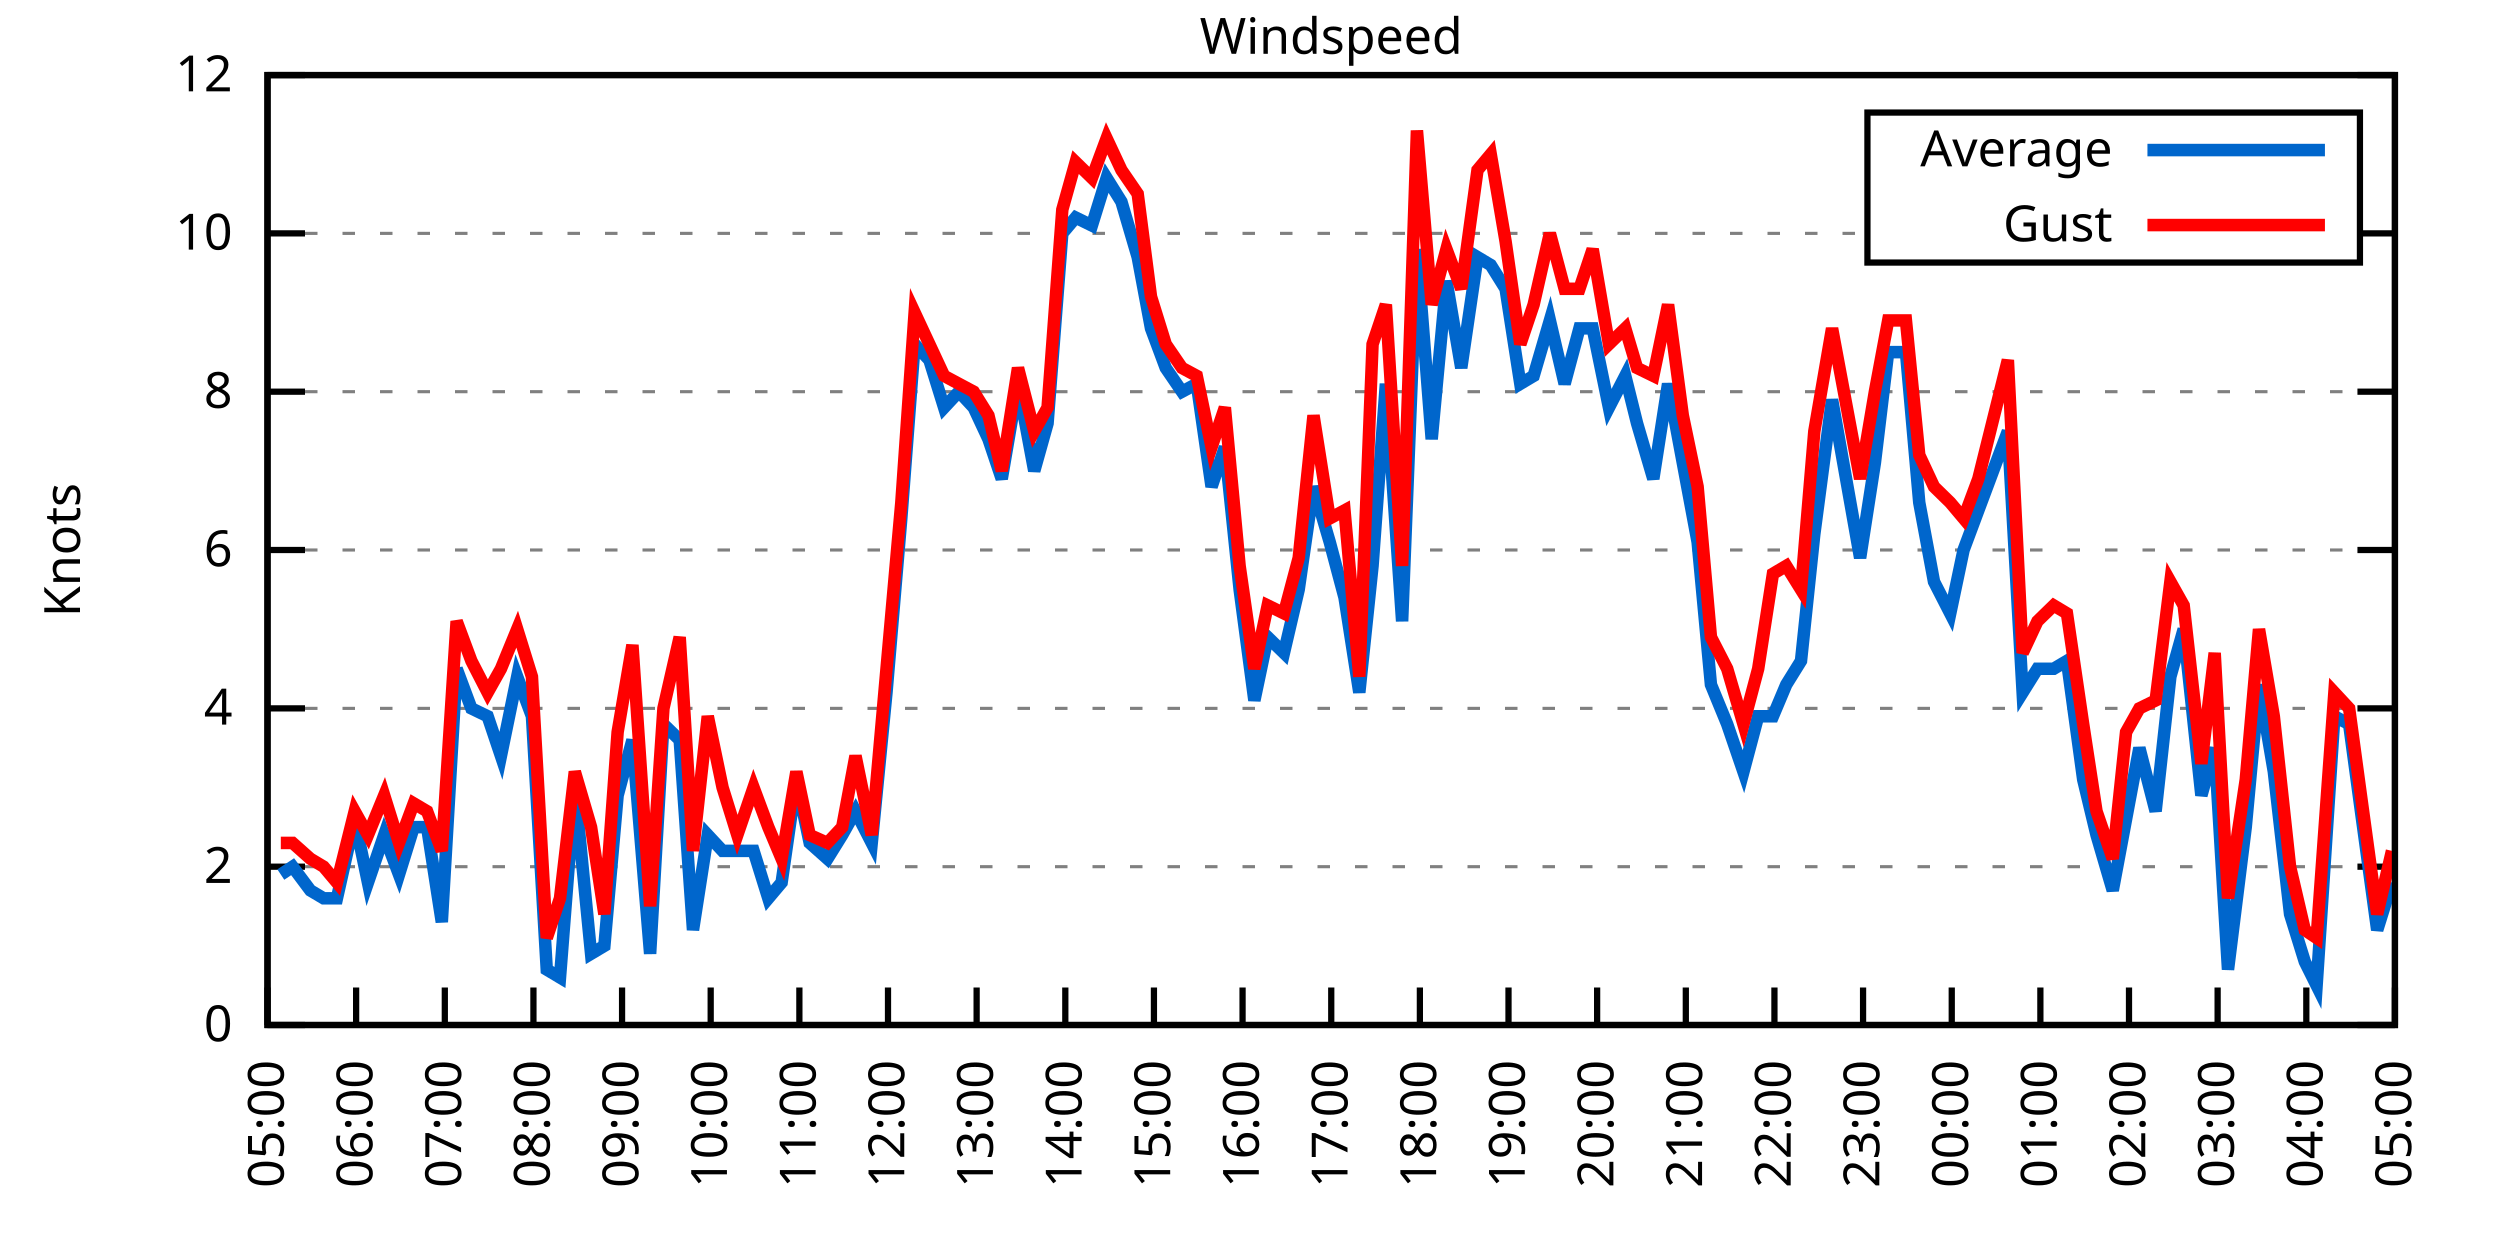
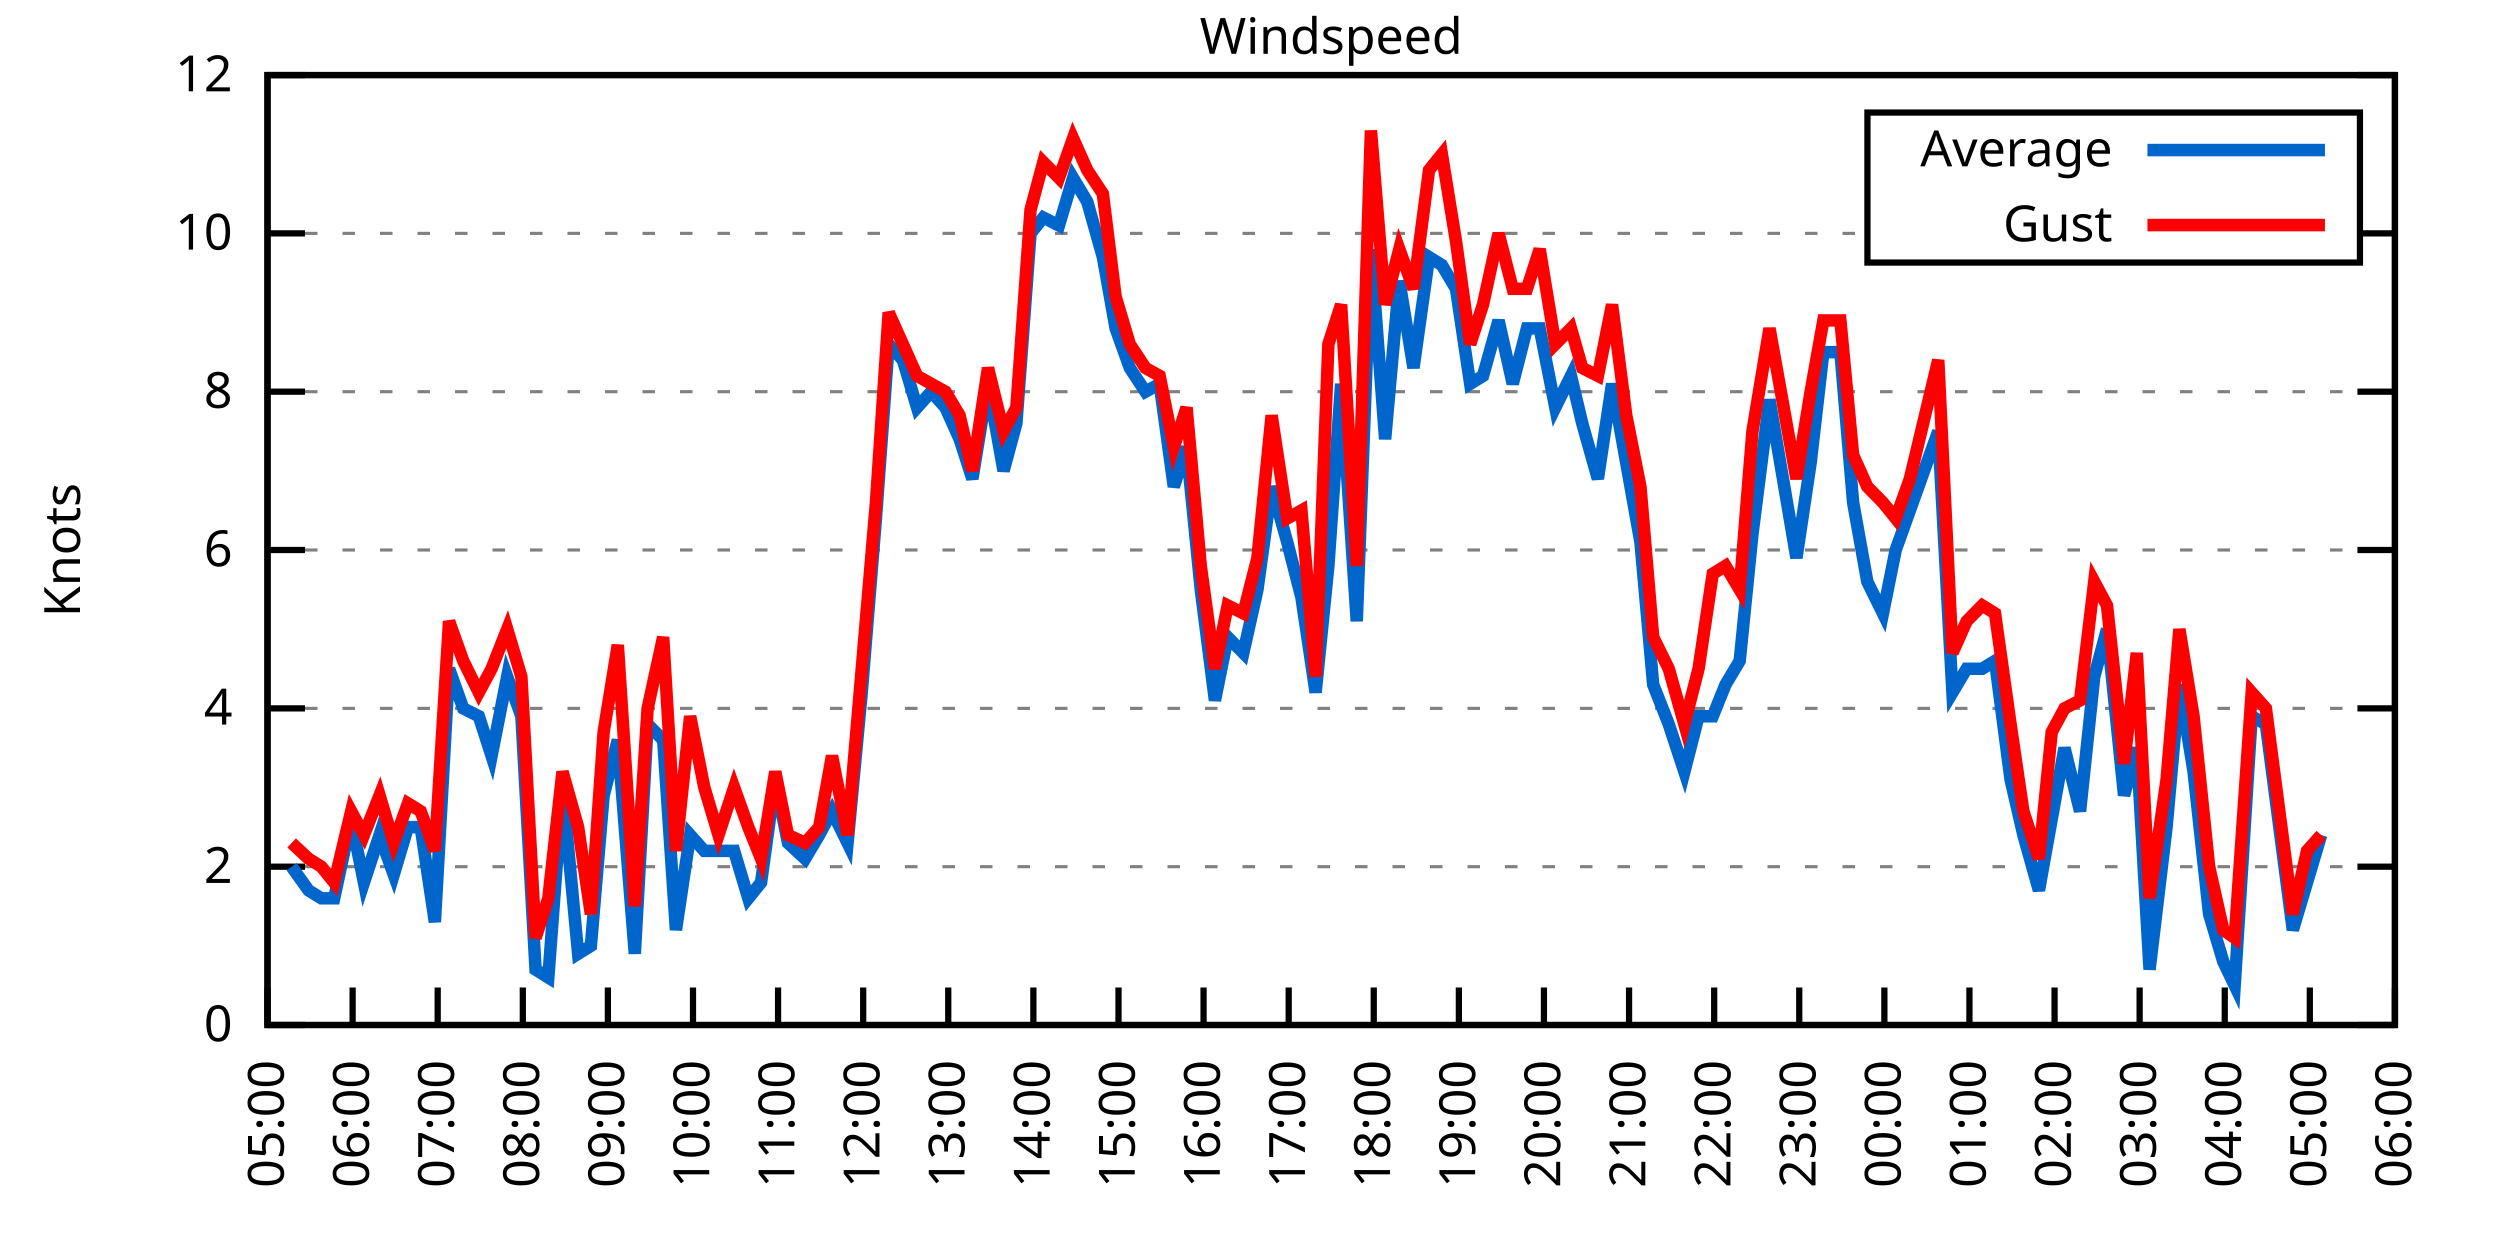
<svg xmlns="http://www.w3.org/2000/svg" xmlns:xlink="http://www.w3.org/1999/xlink" width="400" height="200" viewBox="0 0 400 200">
  <g id="gnuplot_canvas">
    <rect x="0" y="0" width="400" height="200" fill="none" />
    <defs>
      <circle id="gpDot" r="0.5" stroke-width="0.5" stroke="currentColor" />
      <path id="gpPt0" stroke-width="0.333" stroke="currentColor" d="M-1,0 h2 M0,-1 v2" />
      <path id="gpPt1" stroke-width="0.333" stroke="currentColor" d="M-1,-1 L1,1 M1,-1 L-1,1" />
      <path id="gpPt2" stroke-width="0.333" stroke="currentColor" d="M-1,0 L1,0 M0,-1 L0,1 M-1,-1 L1,1 M-1,1 L1,-1" />
      <rect id="gpPt3" stroke-width="0.333" stroke="currentColor" x="-1" y="-1" width="2" height="2" />
      <rect id="gpPt4" stroke-width="0.333" stroke="currentColor" fill="currentColor" x="-1" y="-1" width="2" height="2" />
      <circle id="gpPt5" stroke-width="0.333" stroke="currentColor" cx="0" cy="0" r="1" />
      <use xlink:href="#gpPt5" id="gpPt6" fill="currentColor" stroke="none" />
      <path id="gpPt7" stroke-width="0.333" stroke="currentColor" d="M0,-1.33 L-1.33,0.67 L1.33,0.67 z" />
      <use xlink:href="#gpPt7" id="gpPt8" fill="currentColor" stroke="none" />
      <use xlink:href="#gpPt7" id="gpPt9" stroke="currentColor" transform="rotate(180)" />
      <use xlink:href="#gpPt9" id="gpPt10" fill="currentColor" stroke="none" />
      <use xlink:href="#gpPt3" id="gpPt11" stroke="currentColor" transform="rotate(45)" />
      <use xlink:href="#gpPt11" id="gpPt12" fill="currentColor" stroke="none" />
      <path id="gpPt13" stroke-width="0.333" stroke="currentColor" d="M0,1.330 L1.265,0.411 L0.782,-1.067 L-0.782,-1.076 L-1.265,0.411 z" />
      <use xlink:href="#gpPt13" id="gpPt14" fill="currentColor" stroke="none" />
      <filter id="textbox" filterUnits="objectBoundingBox" x="0" y="0" height="1" width="1">
        <feFlood flood-color="white" flood-opacity="1" result="bgnd" />
        <feComposite in="SourceGraphic" in2="bgnd" operator="atop" />
      </filter>
      <filter id="greybox" filterUnits="objectBoundingBox" x="0" y="0" height="1" width="1">
        <feFlood flood-color="lightgrey" flood-opacity="1" result="grey" />
        <feComposite in="SourceGraphic" in2="grey" operator="atop" />
      </filter>
    </defs>
    <g fill="none" color="white" stroke="currentColor" stroke-width="1.00" stroke-linecap="butt" stroke-linejoin="miter">
</g>
    <g fill="none" color="black" stroke="currentColor" stroke-width="1.00" stroke-linecap="butt" stroke-linejoin="miter">
      <g stroke="none" shape-rendering="crispEdges">
        <polygon fill="rgb(255, 255, 255)" points="42.80,164.00 383.18,164.00 383.18,12.02 42.80,12.02 " />
      </g>
    </g>
    <g fill="none" color="black" stroke="currentColor" stroke-width="1.00" stroke-linecap="butt" stroke-linejoin="miter">
</g>
    <g fill="none" color="black" stroke="black" stroke-width="0.50" stroke-linecap="butt" stroke-linejoin="miter">
</g>
    <g fill="none" color="gray" stroke="currentColor" stroke-width="0.50" stroke-linecap="butt" stroke-linejoin="miter">
      <path stroke="gray" stroke-dasharray="2,4" class="gridline" d="M42.80,164.00 L383.19,164.00  " />
    </g>
    <g fill="none" color="gray" stroke="gray" stroke-width="1.00" stroke-linecap="butt" stroke-linejoin="miter">
</g>
    <g fill="none" color="black" stroke="currentColor" stroke-width="1.00" stroke-linecap="butt" stroke-linejoin="miter">
      <path stroke="black" d="M42.80,164.00 L48.80,164.00 M383.19,164.00 L377.19,164.00  " />
      <g transform="translate(37.20,166.60)" stroke="none" fill="black" font-family="Sans" font-size="8.00" text-anchor="end">
        <text>
          <tspan font-family="Sans"> 0</tspan>
        </text>
      </g>
    </g>
    <g fill="none" color="black" stroke="currentColor" stroke-width="1.00" stroke-linecap="butt" stroke-linejoin="miter">
</g>
    <g fill="none" color="black" stroke="black" stroke-width="0.50" stroke-linecap="butt" stroke-linejoin="miter">
</g>
    <g fill="none" color="gray" stroke="currentColor" stroke-width="0.50" stroke-linecap="butt" stroke-linejoin="miter">
      <path stroke="gray" stroke-dasharray="2,4" class="gridline" d="M42.80,138.67 L383.19,138.67  " />
    </g>
    <g fill="none" color="gray" stroke="gray" stroke-width="1.00" stroke-linecap="butt" stroke-linejoin="miter">
</g>
    <g fill="none" color="black" stroke="currentColor" stroke-width="1.00" stroke-linecap="butt" stroke-linejoin="miter">
      <path stroke="black" d="M42.80,138.67 L48.80,138.67 M383.19,138.67 L377.19,138.67  " />
      <g transform="translate(37.20,141.27)" stroke="none" fill="black" font-family="Sans" font-size="8.00" text-anchor="end">
        <text>
          <tspan font-family="Sans"> 2</tspan>
        </text>
      </g>
    </g>
    <g fill="none" color="black" stroke="currentColor" stroke-width="1.00" stroke-linecap="butt" stroke-linejoin="miter">
</g>
    <g fill="none" color="black" stroke="black" stroke-width="0.50" stroke-linecap="butt" stroke-linejoin="miter">
</g>
    <g fill="none" color="gray" stroke="currentColor" stroke-width="0.50" stroke-linecap="butt" stroke-linejoin="miter">
      <path stroke="gray" stroke-dasharray="2,4" class="gridline" d="M42.80,113.34 L383.19,113.34  " />
    </g>
    <g fill="none" color="gray" stroke="gray" stroke-width="1.00" stroke-linecap="butt" stroke-linejoin="miter">
</g>
    <g fill="none" color="black" stroke="currentColor" stroke-width="1.00" stroke-linecap="butt" stroke-linejoin="miter">
      <path stroke="black" d="M42.80,113.34 L48.80,113.34 M383.19,113.34 L377.19,113.34  " />
      <g transform="translate(37.20,115.94)" stroke="none" fill="black" font-family="Sans" font-size="8.00" text-anchor="end">
        <text>
          <tspan font-family="Sans"> 4</tspan>
        </text>
      </g>
    </g>
    <g fill="none" color="black" stroke="currentColor" stroke-width="1.00" stroke-linecap="butt" stroke-linejoin="miter">
</g>
    <g fill="none" color="black" stroke="black" stroke-width="0.50" stroke-linecap="butt" stroke-linejoin="miter">
</g>
    <g fill="none" color="gray" stroke="currentColor" stroke-width="0.50" stroke-linecap="butt" stroke-linejoin="miter">
      <path stroke="gray" stroke-dasharray="2,4" class="gridline" d="M42.80,88.00 L383.19,88.00  " />
    </g>
    <g fill="none" color="gray" stroke="gray" stroke-width="1.00" stroke-linecap="butt" stroke-linejoin="miter">
</g>
    <g fill="none" color="black" stroke="currentColor" stroke-width="1.00" stroke-linecap="butt" stroke-linejoin="miter">
      <path stroke="black" d="M42.80,88.00 L48.80,88.00 M383.19,88.00 L377.19,88.00  " />
      <g transform="translate(37.20,90.60)" stroke="none" fill="black" font-family="Sans" font-size="8.00" text-anchor="end">
        <text>
          <tspan font-family="Sans"> 6</tspan>
        </text>
      </g>
    </g>
    <g fill="none" color="black" stroke="currentColor" stroke-width="1.00" stroke-linecap="butt" stroke-linejoin="miter">
</g>
    <g fill="none" color="black" stroke="black" stroke-width="0.50" stroke-linecap="butt" stroke-linejoin="miter">
</g>
    <g fill="none" color="gray" stroke="currentColor" stroke-width="0.50" stroke-linecap="butt" stroke-linejoin="miter">
      <path stroke="gray" stroke-dasharray="2,4" class="gridline" d="M42.80,62.67 L383.19,62.67  " />
    </g>
    <g fill="none" color="gray" stroke="gray" stroke-width="1.00" stroke-linecap="butt" stroke-linejoin="miter">
</g>
    <g fill="none" color="black" stroke="currentColor" stroke-width="1.00" stroke-linecap="butt" stroke-linejoin="miter">
      <path stroke="black" d="M42.80,62.67 L48.80,62.67 M383.19,62.67 L377.19,62.67  " />
      <g transform="translate(37.20,65.27)" stroke="none" fill="black" font-family="Sans" font-size="8.00" text-anchor="end">
        <text>
          <tspan font-family="Sans"> 8</tspan>
        </text>
      </g>
    </g>
    <g fill="none" color="black" stroke="currentColor" stroke-width="1.00" stroke-linecap="butt" stroke-linejoin="miter">
</g>
    <g fill="none" color="black" stroke="black" stroke-width="0.50" stroke-linecap="butt" stroke-linejoin="miter">
</g>
    <g fill="none" color="gray" stroke="currentColor" stroke-width="0.50" stroke-linecap="butt" stroke-linejoin="miter">
      <path stroke="gray" stroke-dasharray="2,4" class="gridline" d="M42.80,37.34 L298.79,37.34 M377.59,37.34 L383.19,37.34  " />
    </g>
    <g fill="none" color="gray" stroke="gray" stroke-width="1.00" stroke-linecap="butt" stroke-linejoin="miter">
</g>
    <g fill="none" color="black" stroke="currentColor" stroke-width="1.00" stroke-linecap="butt" stroke-linejoin="miter">
      <path stroke="black" d="M42.80,37.34 L48.80,37.34 M383.19,37.34 L377.19,37.34  " />
      <g transform="translate(37.20,39.94)" stroke="none" fill="black" font-family="Sans" font-size="8.00" text-anchor="end">
        <text>
          <tspan font-family="Sans"> 10</tspan>
        </text>
      </g>
    </g>
    <g fill="none" color="black" stroke="currentColor" stroke-width="1.00" stroke-linecap="butt" stroke-linejoin="miter">
</g>
    <g fill="none" color="black" stroke="black" stroke-width="0.50" stroke-linecap="butt" stroke-linejoin="miter">
</g>
    <g fill="none" color="gray" stroke="currentColor" stroke-width="0.50" stroke-linecap="butt" stroke-linejoin="miter">
      <path stroke="gray" stroke-dasharray="2,4" class="gridline" d="M42.80,12.01 L383.19,12.01  " />
    </g>
    <g fill="none" color="gray" stroke="gray" stroke-width="1.00" stroke-linecap="butt" stroke-linejoin="miter">
</g>
    <g fill="none" color="black" stroke="currentColor" stroke-width="1.00" stroke-linecap="butt" stroke-linejoin="miter">
      <path stroke="black" d="M42.80,12.01 L48.80,12.01 M383.19,12.01 L377.19,12.01  " />
      <g transform="translate(37.20,14.61)" stroke="none" fill="black" font-family="Sans" font-size="8.00" text-anchor="end">
        <text>
          <tspan font-family="Sans"> 12</tspan>
        </text>
      </g>
    </g>
    <g fill="none" color="black" stroke="currentColor" stroke-width="1.00" stroke-linecap="butt" stroke-linejoin="miter">
      <path stroke="black" d="M42.80,164.00 L42.80,158.00  " />
      <g transform="translate(45.40,169.60) rotate(270.00)" stroke="none" fill="black" font-family="Sans" font-size="8.00" text-anchor="end">
        <text>
          <tspan font-family="Sans">05:00</tspan>
        </text>
      </g>
    </g>
    <g fill="none" color="black" stroke="currentColor" stroke-width="1.00" stroke-linecap="butt" stroke-linejoin="miter">
-       <path stroke="black" d="M56.98,164.00 L56.98,158.00  " />
-       <g transform="translate(59.58,169.60) rotate(270.00)" stroke="none" fill="black" font-family="Sans" font-size="8.00" text-anchor="end">
+       <path stroke="black" d="M56.42,164.00 L56.42,158.00  " />
+       <g transform="translate(59.02,169.60) rotate(270.00)" stroke="none" fill="black" font-family="Sans" font-size="8.00" text-anchor="end">
        <text>
          <tspan font-family="Sans">06:00</tspan>
        </text>
      </g>
    </g>
    <g fill="none" color="black" stroke="currentColor" stroke-width="1.00" stroke-linecap="butt" stroke-linejoin="miter">
-       <path stroke="black" d="M71.17,164.00 L71.17,158.00  " />
-       <g transform="translate(73.77,169.60) rotate(270.00)" stroke="none" fill="black" font-family="Sans" font-size="8.00" text-anchor="end">
+       <path stroke="black" d="M70.03,164.00 L70.03,158.00  " />
+       <g transform="translate(72.63,169.60) rotate(270.00)" stroke="none" fill="black" font-family="Sans" font-size="8.00" text-anchor="end">
        <text>
          <tspan font-family="Sans">07:00</tspan>
        </text>
      </g>
    </g>
    <g fill="none" color="black" stroke="currentColor" stroke-width="1.00" stroke-linecap="butt" stroke-linejoin="miter">
-       <path stroke="black" d="M85.35,164.00 L85.35,158.00  " />
-       <g transform="translate(87.95,169.60) rotate(270.00)" stroke="none" fill="black" font-family="Sans" font-size="8.00" text-anchor="end">
+       <path stroke="black" d="M83.65,164.00 L83.65,158.00  " />
+       <g transform="translate(86.25,169.60) rotate(270.00)" stroke="none" fill="black" font-family="Sans" font-size="8.00" text-anchor="end">
        <text>
          <tspan font-family="Sans">08:00</tspan>
        </text>
      </g>
    </g>
    <g fill="none" color="black" stroke="currentColor" stroke-width="1.00" stroke-linecap="butt" stroke-linejoin="miter">
-       <path stroke="black" d="M99.53,164.00 L99.53,158.00  " />
-       <g transform="translate(102.13,169.60) rotate(270.00)" stroke="none" fill="black" font-family="Sans" font-size="8.00" text-anchor="end">
+       <path stroke="black" d="M97.26,164.00 L97.26,158.00  " />
+       <g transform="translate(99.86,169.60) rotate(270.00)" stroke="none" fill="black" font-family="Sans" font-size="8.00" text-anchor="end">
        <text>
          <tspan font-family="Sans">09:00</tspan>
        </text>
      </g>
    </g>
    <g fill="none" color="black" stroke="currentColor" stroke-width="1.00" stroke-linecap="butt" stroke-linejoin="miter">
-       <path stroke="black" d="M113.71,164.00 L113.71,158.00  " />
-       <g transform="translate(116.31,169.60) rotate(270.00)" stroke="none" fill="black" font-family="Sans" font-size="8.00" text-anchor="end">
+       <path stroke="black" d="M110.88,164.00 L110.88,158.00  " />
+       <g transform="translate(113.48,169.60) rotate(270.00)" stroke="none" fill="black" font-family="Sans" font-size="8.00" text-anchor="end">
        <text>
          <tspan font-family="Sans">10:00</tspan>
        </text>
      </g>
    </g>
    <g fill="none" color="black" stroke="currentColor" stroke-width="1.00" stroke-linecap="butt" stroke-linejoin="miter">
-       <path stroke="black" d="M127.90,164.00 L127.90,158.00  " />
-       <g transform="translate(130.50,169.60) rotate(270.00)" stroke="none" fill="black" font-family="Sans" font-size="8.00" text-anchor="end">
+       <path stroke="black" d="M124.49,164.00 L124.49,158.00  " />
+       <g transform="translate(127.09,169.60) rotate(270.00)" stroke="none" fill="black" font-family="Sans" font-size="8.00" text-anchor="end">
        <text>
          <tspan font-family="Sans">11:00</tspan>
        </text>
      </g>
    </g>
    <g fill="none" color="black" stroke="currentColor" stroke-width="1.00" stroke-linecap="butt" stroke-linejoin="miter">
-       <path stroke="black" d="M142.08,164.00 L142.08,158.00  " />
-       <g transform="translate(144.68,169.60) rotate(270.00)" stroke="none" fill="black" font-family="Sans" font-size="8.00" text-anchor="end">
+       <path stroke="black" d="M138.11,164.00 L138.11,158.00  " />
+       <g transform="translate(140.71,169.60) rotate(270.00)" stroke="none" fill="black" font-family="Sans" font-size="8.00" text-anchor="end">
        <text>
          <tspan font-family="Sans">12:00</tspan>
        </text>
      </g>
    </g>
    <g fill="none" color="black" stroke="currentColor" stroke-width="1.00" stroke-linecap="butt" stroke-linejoin="miter">
-       <path stroke="black" d="M156.26,164.00 L156.26,158.00  " />
-       <g transform="translate(158.86,169.60) rotate(270.00)" stroke="none" fill="black" font-family="Sans" font-size="8.00" text-anchor="end">
+       <path stroke="black" d="M151.72,164.00 L151.72,158.00  " />
+       <g transform="translate(154.32,169.60) rotate(270.00)" stroke="none" fill="black" font-family="Sans" font-size="8.00" text-anchor="end">
        <text>
          <tspan font-family="Sans">13:00</tspan>
        </text>
      </g>
    </g>
    <g fill="none" color="black" stroke="currentColor" stroke-width="1.00" stroke-linecap="butt" stroke-linejoin="miter">
-       <path stroke="black" d="M170.45,164.00 L170.45,158.00  " />
-       <g transform="translate(173.05,169.60) rotate(270.00)" stroke="none" fill="black" font-family="Sans" font-size="8.00" text-anchor="end">
+       <path stroke="black" d="M165.34,164.00 L165.34,158.00  " />
+       <g transform="translate(167.94,169.60) rotate(270.00)" stroke="none" fill="black" font-family="Sans" font-size="8.00" text-anchor="end">
        <text>
          <tspan font-family="Sans">14:00</tspan>
        </text>
      </g>
    </g>
    <g fill="none" color="black" stroke="currentColor" stroke-width="1.00" stroke-linecap="butt" stroke-linejoin="miter">
-       <path stroke="black" d="M184.63,164.00 L184.63,158.00  " />
-       <g transform="translate(187.23,169.60) rotate(270.00)" stroke="none" fill="black" font-family="Sans" font-size="8.00" text-anchor="end">
+       <path stroke="black" d="M178.96,164.00 L178.96,158.00  " />
+       <g transform="translate(181.56,169.60) rotate(270.00)" stroke="none" fill="black" font-family="Sans" font-size="8.00" text-anchor="end">
        <text>
          <tspan font-family="Sans">15:00</tspan>
        </text>
      </g>
    </g>
    <g fill="none" color="black" stroke="currentColor" stroke-width="1.00" stroke-linecap="butt" stroke-linejoin="miter">
-       <path stroke="black" d="M198.81,164.00 L198.81,158.00  " />
-       <g transform="translate(201.41,169.60) rotate(270.00)" stroke="none" fill="black" font-family="Sans" font-size="8.00" text-anchor="end">
+       <path stroke="black" d="M192.57,164.00 L192.57,158.00  " />
+       <g transform="translate(195.17,169.60) rotate(270.00)" stroke="none" fill="black" font-family="Sans" font-size="8.00" text-anchor="end">
        <text>
          <tspan font-family="Sans">16:00</tspan>
        </text>
      </g>
    </g>
    <g fill="none" color="black" stroke="currentColor" stroke-width="1.00" stroke-linecap="butt" stroke-linejoin="miter">
-       <path stroke="black" d="M213.00,164.00 L213.00,158.00  " />
-       <g transform="translate(215.60,169.60) rotate(270.00)" stroke="none" fill="black" font-family="Sans" font-size="8.00" text-anchor="end">
+       <path stroke="black" d="M206.19,164.00 L206.19,158.00  " />
+       <g transform="translate(208.79,169.60) rotate(270.00)" stroke="none" fill="black" font-family="Sans" font-size="8.00" text-anchor="end">
        <text>
          <tspan font-family="Sans">17:00</tspan>
        </text>
      </g>
    </g>
    <g fill="none" color="black" stroke="currentColor" stroke-width="1.00" stroke-linecap="butt" stroke-linejoin="miter">
-       <path stroke="black" d="M227.18,164.00 L227.18,158.00  " />
-       <g transform="translate(229.78,169.60) rotate(270.00)" stroke="none" fill="black" font-family="Sans" font-size="8.00" text-anchor="end">
+       <path stroke="black" d="M219.80,164.00 L219.80,158.00  " />
+       <g transform="translate(222.40,169.60) rotate(270.00)" stroke="none" fill="black" font-family="Sans" font-size="8.00" text-anchor="end">
        <text>
          <tspan font-family="Sans">18:00</tspan>
        </text>
      </g>
    </g>
    <g fill="none" color="black" stroke="currentColor" stroke-width="1.00" stroke-linecap="butt" stroke-linejoin="miter">
-       <path stroke="black" d="M241.36,164.00 L241.36,158.00  " />
-       <g transform="translate(243.96,169.60) rotate(270.00)" stroke="none" fill="black" font-family="Sans" font-size="8.00" text-anchor="end">
+       <path stroke="black" d="M233.42,164.00 L233.42,158.00  " />
+       <g transform="translate(236.02,169.60) rotate(270.00)" stroke="none" fill="black" font-family="Sans" font-size="8.00" text-anchor="end">
        <text>
          <tspan font-family="Sans">19:00</tspan>
        </text>
      </g>
    </g>
    <g fill="none" color="black" stroke="currentColor" stroke-width="1.00" stroke-linecap="butt" stroke-linejoin="miter">
-       <path stroke="black" d="M255.54,164.00 L255.54,158.00  " />
-       <g transform="translate(258.14,169.60) rotate(270.00)" stroke="none" fill="black" font-family="Sans" font-size="8.00" text-anchor="end">
+       <path stroke="black" d="M247.03,164.00 L247.03,158.00  " />
+       <g transform="translate(249.63,169.60) rotate(270.00)" stroke="none" fill="black" font-family="Sans" font-size="8.00" text-anchor="end">
        <text>
          <tspan font-family="Sans">20:00</tspan>
        </text>
      </g>
    </g>
    <g fill="none" color="black" stroke="currentColor" stroke-width="1.00" stroke-linecap="butt" stroke-linejoin="miter">
-       <path stroke="black" d="M269.73,164.00 L269.73,158.00  " />
-       <g transform="translate(272.33,169.60) rotate(270.00)" stroke="none" fill="black" font-family="Sans" font-size="8.00" text-anchor="end">
+       <path stroke="black" d="M260.65,164.00 L260.65,158.00  " />
+       <g transform="translate(263.25,169.60) rotate(270.00)" stroke="none" fill="black" font-family="Sans" font-size="8.00" text-anchor="end">
        <text>
          <tspan font-family="Sans">21:00</tspan>
        </text>
      </g>
    </g>
    <g fill="none" color="black" stroke="currentColor" stroke-width="1.00" stroke-linecap="butt" stroke-linejoin="miter">
-       <path stroke="black" d="M283.91,164.00 L283.91,158.00  " />
-       <g transform="translate(286.51,169.60) rotate(270.00)" stroke="none" fill="black" font-family="Sans" font-size="8.00" text-anchor="end">
+       <path stroke="black" d="M274.27,164.00 L274.27,158.00  " />
+       <g transform="translate(276.87,169.60) rotate(270.00)" stroke="none" fill="black" font-family="Sans" font-size="8.00" text-anchor="end">
        <text>
          <tspan font-family="Sans">22:00</tspan>
        </text>
      </g>
    </g>
    <g fill="none" color="black" stroke="currentColor" stroke-width="1.00" stroke-linecap="butt" stroke-linejoin="miter">
-       <path stroke="black" d="M298.09,164.00 L298.09,158.00  " />
-       <g transform="translate(300.69,169.60) rotate(270.00)" stroke="none" fill="black" font-family="Sans" font-size="8.00" text-anchor="end">
+       <path stroke="black" d="M287.88,164.00 L287.88,158.00  " />
+       <g transform="translate(290.48,169.60) rotate(270.00)" stroke="none" fill="black" font-family="Sans" font-size="8.00" text-anchor="end">
        <text>
          <tspan font-family="Sans">23:00</tspan>
        </text>
      </g>
    </g>
    <g fill="none" color="black" stroke="currentColor" stroke-width="1.00" stroke-linecap="butt" stroke-linejoin="miter">
-       <path stroke="black" d="M312.28,164.00 L312.28,158.00  " />
-       <g transform="translate(314.88,169.60) rotate(270.00)" stroke="none" fill="black" font-family="Sans" font-size="8.00" text-anchor="end">
+       <path stroke="black" d="M301.50,164.00 L301.50,158.00  " />
+       <g transform="translate(304.10,169.60) rotate(270.00)" stroke="none" fill="black" font-family="Sans" font-size="8.00" text-anchor="end">
        <text>
          <tspan font-family="Sans">00:00</tspan>
        </text>
      </g>
    </g>
    <g fill="none" color="black" stroke="currentColor" stroke-width="1.00" stroke-linecap="butt" stroke-linejoin="miter">
-       <path stroke="black" d="M326.46,164.00 L326.46,158.00  " />
-       <g transform="translate(329.06,169.60) rotate(270.00)" stroke="none" fill="black" font-family="Sans" font-size="8.00" text-anchor="end">
+       <path stroke="black" d="M315.11,164.00 L315.11,158.00  " />
+       <g transform="translate(317.71,169.60) rotate(270.00)" stroke="none" fill="black" font-family="Sans" font-size="8.00" text-anchor="end">
        <text>
          <tspan font-family="Sans">01:00</tspan>
        </text>
      </g>
    </g>
    <g fill="none" color="black" stroke="currentColor" stroke-width="1.00" stroke-linecap="butt" stroke-linejoin="miter">
-       <path stroke="black" d="M340.64,164.00 L340.64,158.00  " />
-       <g transform="translate(343.24,169.60) rotate(270.00)" stroke="none" fill="black" font-family="Sans" font-size="8.00" text-anchor="end">
+       <path stroke="black" d="M328.73,164.00 L328.73,158.00  " />
+       <g transform="translate(331.33,169.60) rotate(270.00)" stroke="none" fill="black" font-family="Sans" font-size="8.00" text-anchor="end">
        <text>
          <tspan font-family="Sans">02:00</tspan>
        </text>
      </g>
    </g>
    <g fill="none" color="black" stroke="currentColor" stroke-width="1.00" stroke-linecap="butt" stroke-linejoin="miter">
-       <path stroke="black" d="M354.82,164.00 L354.82,158.00  " />
-       <g transform="translate(357.42,169.60) rotate(270.00)" stroke="none" fill="black" font-family="Sans" font-size="8.00" text-anchor="end">
+       <path stroke="black" d="M342.34,164.00 L342.34,158.00  " />
+       <g transform="translate(344.94,169.60) rotate(270.00)" stroke="none" fill="black" font-family="Sans" font-size="8.00" text-anchor="end">
        <text>
          <tspan font-family="Sans">03:00</tspan>
        </text>
      </g>
    </g>
    <g fill="none" color="black" stroke="currentColor" stroke-width="1.00" stroke-linecap="butt" stroke-linejoin="miter">
-       <path stroke="black" d="M369.01,164.00 L369.01,158.00  " />
-       <g transform="translate(371.61,169.60) rotate(270.00)" stroke="none" fill="black" font-family="Sans" font-size="8.00" text-anchor="end">
+       <path stroke="black" d="M355.96,164.00 L355.96,158.00  " />
+       <g transform="translate(358.56,169.60) rotate(270.00)" stroke="none" fill="black" font-family="Sans" font-size="8.00" text-anchor="end">
        <text>
          <tspan font-family="Sans">04:00</tspan>
+         </text>
+       </g>
+     </g>
+     <g fill="none" color="black" stroke="currentColor" stroke-width="1.00" stroke-linecap="butt" stroke-linejoin="miter">
+       <path stroke="black" d="M369.57,164.00 L369.57,158.00  " />
+       <g transform="translate(372.17,169.60) rotate(270.00)" stroke="none" fill="black" font-family="Sans" font-size="8.00" text-anchor="end">
+         <text>
+           <tspan font-family="Sans">05:00</tspan>
        </text>
      </g>
    </g>
    <g fill="none" color="black" stroke="currentColor" stroke-width="1.00" stroke-linecap="butt" stroke-linejoin="miter">
      <path stroke="black" d="M383.19,164.00 L383.19,158.00  " />
      <g transform="translate(385.79,169.60) rotate(270.00)" stroke="none" fill="black" font-family="Sans" font-size="8.00" text-anchor="end">
        <text>
-           <tspan font-family="Sans">05:00</tspan>
+           <tspan font-family="Sans">06:00</tspan>
        </text>
      </g>
    </g>
    <g fill="none" color="black" stroke="currentColor" stroke-width="1.00" stroke-linecap="butt" stroke-linejoin="miter">
</g>
    <g fill="none" color="black" stroke="currentColor" stroke-width="1.00" stroke-linecap="butt" stroke-linejoin="miter">
      <path stroke="black" d="M42.80,12.01 L42.80,164.00 L383.19,164.00 L383.19,12.01 L42.80,12.01 Z  " />
    </g>
    <g fill="none" color="black" stroke="currentColor" stroke-width="1.00" stroke-linecap="butt" stroke-linejoin="miter">
</g>
    <g fill="none" color="black" stroke="currentColor" stroke-width="1.00" stroke-linecap="butt" stroke-linejoin="miter">
      <path stroke="black" d="M298.79,42.01 L298.79,18.01 L377.59,18.01 L377.59,42.01 L298.79,42.01 Z  " />
    </g>
    <g id="Windspeed_plot_1">
      <g fill="none" color="white" stroke="black" stroke-width="2.00" stroke-linecap="butt" stroke-linejoin="miter">
</g>
      <g fill="none" color="black" stroke="currentColor" stroke-width="2.00" stroke-linecap="butt" stroke-linejoin="miter">
        <g transform="translate(337.99,26.61)" stroke="none" fill="black" font-family="Sans" font-size="8.00" text-anchor="end">
          <text>
            <tspan font-family="Sans">Average</tspan>
          </text>
        </g>
      </g>
      <g fill="none" color="black" stroke="currentColor" stroke-width="2.00" stroke-linecap="butt" stroke-linejoin="miter">
-         <path stroke="rgb(  0, 102, 204)" d="M343.59,24.01 L371.99,24.01 M44.93,139.93 L46.82,138.67 L49.66,142.47 L51.78,143.73 L53.91,143.73 L56.75,131.07   L58.87,141.20 L61.47,133.60 L63.84,139.93 L66.20,132.34 L68.33,132.34 L70.69,147.53 L73.06,107.00 L75.42,113.34   L78.02,114.60 L80.15,120.94 L82.75,108.27 L85.11,114.60 L87.48,155.13 L89.60,156.40 L91.97,126.00 L94.57,152.60   L96.70,151.33 L98.82,127.27 L101.19,118.40 L104.02,152.60 L106.15,115.87 L108.75,118.40 L110.88,148.80 L113.24,133.60   L115.61,136.14 L117.97,136.14 L120.57,136.14 L122.93,143.73 L125.06,141.20 L127.42,124.74 L129.55,134.87 L132.39,137.40   L134.75,133.60 L136.88,129.80 L139.48,134.87 L141.84,110.80 L144.21,82.94 L146.34,55.07 L148.70,57.61 L151.06,65.21   L153.43,62.67 L155.79,65.21 L158.15,70.27 L160.28,76.61 L162.88,61.41 L165.48,75.34 L167.61,67.74 L169.97,37.34   L172.10,34.81 L174.70,36.08 L177.06,28.48 L179.43,32.28 L182.03,41.14 L184.16,52.54 L186.52,58.87 L189.12,62.67   L191.48,61.41 L193.85,77.87 L195.98,71.54 L198.34,94.34 L200.70,112.07 L202.83,101.94 L205.43,104.47 L207.79,94.34   L210.16,77.87 L212.76,86.74 L215.12,95.60 L217.49,110.80 L219.61,90.54 L221.74,61.41 L224.34,99.40 L226.71,39.87   L229.07,70.27 L231.43,44.94 L233.80,58.87 L236.40,41.14 L238.52,42.41 L240.89,46.21 L243.25,61.41 L245.38,60.14   L247.98,51.27 L250.34,61.41 L252.71,52.54 L254.83,52.54 L257.43,65.21 L260.04,60.14 L261.93,67.74 L264.53,76.61   L266.89,61.41 L269.25,74.07 L271.62,86.74 L273.75,109.54 L276.35,115.87 L278.95,123.47 L281.31,114.60 L283.67,114.60   L285.80,109.54 L288.16,105.74 L290.29,85.47 L293.13,63.94 L297.62,89.27 L299.98,74.07 L302.11,56.34 L304.95,56.34   L307.08,80.41 L309.44,93.07 L312.04,98.14 L314.17,88.00 L316.53,81.67 L321.26,69.01 L323.62,110.80 L325.99,107.00   L328.59,107.00 L330.71,105.74 L333.31,124.74 L335.44,133.60 L338.04,142.47 L340.17,131.07 L342.30,119.67 L344.90,129.80   L347.26,108.27 L349.39,100.67 L352.22,127.27 L354.35,119.67 L356.48,155.13 L359.32,132.34 L361.44,109.54 L363.81,123.47   L366.41,146.27 L368.77,153.87 L370.66,157.67 L373.50,114.60 L375.86,115.87 L377.75,129.80 L380.35,148.80 L382.72,141.20    " />
+         <path stroke="rgb(  0, 102, 204)" d="M343.59,24.01 L371.99,24.01 M46.66,138.67 L49.38,142.47 L51.42,143.73 L53.47,143.73 L56.19,131.07 L58.23,141.20   L60.73,133.60 L63.00,139.93 L65.27,132.34 L67.31,132.34 L69.58,147.53 L71.85,107.00 L74.12,113.34 L76.61,114.60   L78.65,120.94 L81.15,108.27 L83.42,114.60 L85.69,155.13 L87.73,156.40 L90.00,126.00 L92.50,152.60 L94.54,151.33   L96.58,127.27 L98.85,118.40 L101.57,152.60 L103.62,115.87 L106.11,118.40 L108.15,148.80 L110.42,133.60 L112.69,136.14   L114.96,136.14 L117.46,136.14 L119.73,143.73 L121.77,141.20 L124.04,124.74 L126.08,134.87 L128.81,137.40 L131.07,133.60   L133.12,129.80 L135.61,134.87 L137.88,110.80 L140.15,82.94 L142.19,55.07 L144.46,57.61 L146.73,65.21 L149.00,62.67   L151.27,65.21 L153.54,70.27 L155.58,76.61 L158.08,61.41 L160.57,75.34 L162.62,67.74 L164.89,37.34 L166.93,34.81   L169.43,36.08 L171.69,28.48 L173.96,32.28 L176.46,41.14 L178.50,52.54 L180.77,58.87 L183.27,62.67 L185.54,61.41   L187.81,77.87 L189.85,71.54 L192.12,94.34 L194.39,112.07 L196.43,101.94 L198.93,104.47 L201.19,94.34 L203.46,77.87   L205.96,86.74 L208.23,95.60 L210.50,110.80 L212.54,90.54 L214.58,61.41 L217.08,99.40 L219.35,39.87 L221.62,70.27   L223.89,44.94 L226.16,58.87 L228.65,41.14 L230.70,42.41 L232.96,46.21 L235.23,61.41 L237.28,60.14 L239.77,51.27   L242.04,61.41 L244.31,52.54 L246.35,52.54 L248.85,65.21 L251.35,60.14 L253.16,67.74 L255.66,76.61 L257.93,61.41   L260.20,74.07 L262.47,86.74 L264.51,109.54 L267.00,115.87 L269.50,123.47 L271.77,114.60 L274.04,114.60 L276.08,109.54   L278.35,105.74 L280.39,85.47 L283.12,63.94 L287.43,89.27 L289.70,74.07 L291.74,56.34 L294.46,56.34 L296.50,80.41   L298.77,93.07 L301.27,98.14 L303.31,88.00 L305.58,81.67 L310.12,69.01 L312.39,110.80 L314.66,107.00 L317.15,107.00   L319.20,105.74 L321.69,124.74 L323.74,133.60 L326.23,142.47 L328.27,131.07 L330.32,119.67 L332.81,129.80 L335.08,108.27   L337.12,100.67 L339.85,127.27 L341.89,119.67 L343.93,155.13 L346.65,132.34 L348.70,109.54 L350.97,123.47 L353.46,146.27   L355.73,153.87 L357.55,157.67 L360.27,114.60 L362.54,115.87 L364.36,129.80 L366.85,148.80 L369.12,141.20 L371.39,133.60    " />
      </g>
    </g>
    <g id="Windspeed_plot_2">
      <g fill="none" color="black" stroke="currentColor" stroke-width="2.00" stroke-linecap="butt" stroke-linejoin="miter">
        <g transform="translate(337.99,38.61)" stroke="none" fill="black" font-family="Sans" font-size="8.00" text-anchor="end">
          <text>
            <tspan font-family="Sans">Gust</tspan>
          </text>
        </g>
      </g>
      <g fill="none" color="black" stroke="currentColor" stroke-width="2.00" stroke-linecap="butt" stroke-linejoin="miter">
-         <path stroke="rgb(255,   0,   0)" d="M343.59,36.01 L371.99,36.01 M44.93,134.87 L46.82,134.87 L49.66,137.40 L51.78,138.67 L53.91,141.20 L56.75,129.80   L58.87,133.60 L61.47,127.27 L63.84,134.87 L66.20,128.54 L68.33,129.80 L70.69,136.14 L73.06,99.40 L75.42,105.74   L78.02,110.80 L80.15,107.00 L82.75,100.67 L85.11,108.27 L87.48,150.07 L89.60,143.73 L91.97,123.47 L94.57,132.34   L96.70,146.27 L98.82,117.14 L101.19,103.20 L104.02,145.00 L106.15,113.34 L108.75,101.94 L110.88,136.14 L113.24,114.60   L115.61,126.00 L117.97,133.60 L120.57,126.00 L122.93,132.34 L125.06,137.40 L127.42,123.47 L129.55,133.60 L132.39,134.87   L134.75,132.34 L136.88,120.94 L139.48,133.60 L141.84,107.00 L144.21,80.41 L146.34,50.01 L148.70,55.07 L151.06,60.14   L153.43,61.41 L155.79,62.67 L158.15,66.47 L160.28,75.34 L162.88,58.87 L165.48,69.01 L167.61,65.21 L169.97,33.54   L172.10,25.94 L174.70,28.48 L177.06,22.14 L179.43,27.21 L182.03,31.01 L184.16,47.47 L186.52,55.07 L189.12,58.87   L191.48,60.14 L193.85,71.54 L195.98,65.21 L198.34,90.54 L200.70,107.00 L202.83,96.87 L205.43,98.14 L207.79,89.27   L210.16,66.47 L212.76,82.94 L215.12,81.67 L217.49,108.27 L219.61,55.07 L221.74,48.74 L224.34,90.54 L226.71,20.88   L229.07,48.74 L231.43,39.87 L233.80,46.21 L236.40,27.21 L238.52,24.68 L240.89,38.61 L243.25,55.07 L245.38,48.74   L247.98,37.34 L250.34,46.21 L252.71,46.21 L254.83,39.87 L257.43,55.07 L260.04,52.54 L261.93,58.87 L264.53,60.14   L266.89,48.74 L269.25,66.47 L271.62,77.87 L273.75,101.94 L276.35,107.00 L278.95,115.87 L281.31,107.00 L283.67,91.80   L285.80,90.54 L288.16,94.34 L290.29,69.01 L293.13,52.54 L297.62,76.61 L299.98,62.67 L302.11,51.27 L304.95,51.27   L307.08,72.81 L309.44,77.87 L312.04,80.41 L314.17,82.94 L316.53,76.61 L321.26,57.61 L323.62,104.47 L325.99,99.40   L328.59,96.87 L330.71,98.14 L333.31,115.87 L335.44,129.80 L338.04,137.40 L340.17,117.14 L342.30,113.34 L344.90,112.07   L347.26,93.07 L349.39,96.87 L352.22,122.20 L354.35,104.47 L356.48,143.73 L359.32,124.74 L361.44,100.67 L363.81,114.60   L366.41,138.67 L368.77,148.80 L370.66,150.07 L373.50,110.80 L375.86,113.34 L377.75,127.27 L380.35,146.27 L382.72,136.14    " />
+         <path stroke="rgb(255,   0,   0)" d="M343.59,36.01 L371.99,36.01 M46.66,134.87 L49.38,137.40 L51.42,138.67 L53.47,141.20 L56.19,129.80 L58.23,133.60   L60.73,127.27 L63.00,134.87 L65.27,128.54 L67.31,129.80 L69.58,136.14 L71.85,99.40 L74.12,105.74 L76.61,110.80   L78.65,107.00 L81.15,100.67 L83.42,108.27 L85.69,150.07 L87.73,143.73 L90.00,123.47 L92.50,132.34 L94.54,146.27   L96.58,117.14 L98.85,103.20 L101.57,145.00 L103.62,113.34 L106.11,101.94 L108.15,136.14 L110.42,114.60 L112.69,126.00   L114.96,133.60 L117.46,126.00 L119.73,132.34 L121.77,137.40 L124.04,123.47 L126.08,133.60 L128.81,134.87 L131.07,132.34   L133.12,120.94 L135.61,133.60 L137.88,107.00 L140.15,80.41 L142.19,50.01 L144.46,55.07 L146.73,60.14 L149.00,61.41   L151.27,62.67 L153.54,66.47 L155.58,75.34 L158.08,58.87 L160.57,69.01 L162.62,65.21 L164.89,33.54 L166.93,25.94   L169.43,28.48 L171.69,22.14 L173.96,27.21 L176.46,31.01 L178.50,47.47 L180.77,55.07 L183.27,58.87 L185.54,60.14   L187.81,71.54 L189.85,65.21 L192.12,90.54 L194.39,107.00 L196.43,96.87 L198.93,98.14 L201.19,89.27 L203.46,66.47   L205.96,82.94 L208.23,81.67 L210.50,108.27 L212.54,55.07 L214.58,48.74 L217.08,90.54 L219.35,20.88 L221.62,48.74   L223.89,39.87 L226.16,46.21 L228.65,27.21 L230.70,24.68 L232.96,38.61 L235.23,55.07 L237.28,48.74 L239.77,37.34   L242.04,46.21 L244.31,46.21 L246.35,39.87 L248.85,55.07 L251.35,52.54 L253.16,58.87 L255.66,60.14 L257.93,48.74   L260.20,66.47 L262.47,77.87 L264.51,101.94 L267.00,107.00 L269.50,115.87 L271.77,107.00 L274.04,91.80 L276.08,90.54   L278.35,94.34 L280.39,69.01 L283.12,52.54 L287.43,76.61 L289.70,62.67 L291.74,51.27 L294.46,51.27 L296.50,72.81   L298.77,77.87 L301.27,80.41 L303.31,82.94 L305.58,76.61 L310.12,57.61 L312.39,104.47 L314.66,99.40 L317.15,96.87   L319.20,98.14 L321.69,115.87 L323.74,129.80 L326.23,137.40 L328.27,117.14 L330.32,113.34 L332.81,112.07 L335.08,93.07   L337.12,96.87 L339.85,122.20 L341.89,104.47 L343.93,143.73 L346.65,124.74 L348.70,100.67 L350.97,114.60 L353.46,138.67   L355.73,148.80 L357.55,150.07 L360.27,110.80 L362.54,113.34 L364.36,127.27 L366.85,146.27 L369.12,136.14 L371.39,133.60    " />
      </g>
    </g>
    <g fill="none" color="black" stroke="currentColor" stroke-width="2.00" stroke-linecap="butt" stroke-linejoin="miter">
</g>
    <g fill="none" color="black" stroke="black" stroke-width="1.00" stroke-linecap="butt" stroke-linejoin="miter">
</g>
    <g fill="none" color="black" stroke="currentColor" stroke-width="1.00" stroke-linecap="butt" stroke-linejoin="miter">
      <path stroke="black" d="M42.80,12.01 L42.80,164.00 L383.19,164.00 L383.19,12.01 L42.80,12.01 Z  " />
      <g transform="translate(12.80,88.01) rotate(270.00)" stroke="none" fill="black" font-family="Sans" font-size="8.00" text-anchor="middle">
        <text>
          <tspan font-family="Sans">Knots</tspan>
        </text>
      </g>
    </g>
    <g fill="none" color="black" stroke="currentColor" stroke-width="1.00" stroke-linecap="butt" stroke-linejoin="miter">
</g>
    <g fill="none" color="black" stroke="currentColor" stroke-width="1.00" stroke-linecap="butt" stroke-linejoin="miter">
      <g transform="translate(212.99,8.61)" stroke="none" fill="black" font-family="Sans" font-size="8.00" text-anchor="middle">
        <text>
          <tspan font-family="Sans">Windspeed</tspan>
        </text>
      </g>
    </g>
    <g fill="none" color="black" stroke="currentColor" stroke-width="1.00" stroke-linecap="butt" stroke-linejoin="miter">
</g>
  </g>
</svg>
